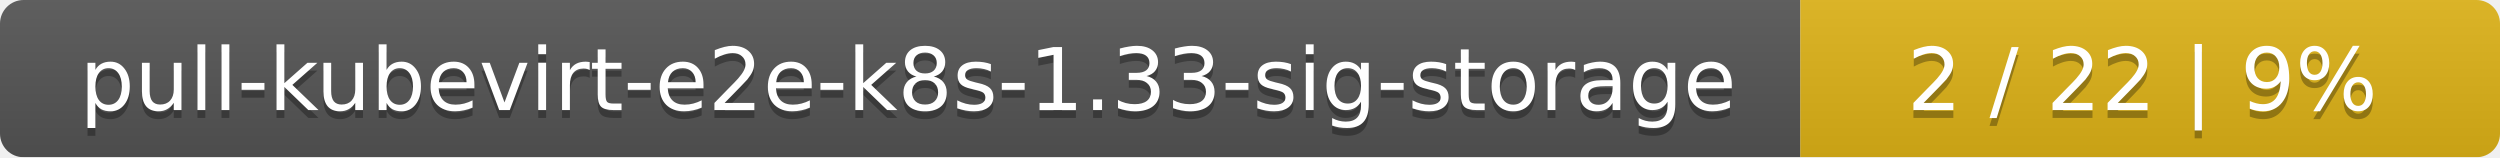
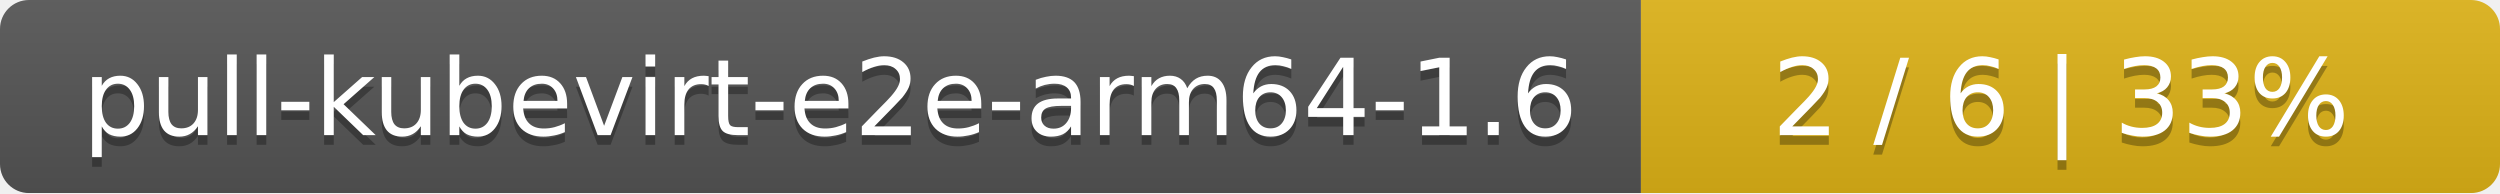
- <svg xmlns="http://www.w3.org/2000/svg" width="318" height="20">
+ <svg xmlns="http://www.w3.org/2000/svg" width="259" height="20">
  <linearGradient id="smooth" x2="0" y2="100%">
    <stop offset="0" stop-color="#bbb" stop-opacity=".1" />
    <stop offset="1" stop-opacity=".1" />
  </linearGradient>
  <mask id="round">
-     <rect width="318" height="20" rx="3" fill="#fff" />
+     <rect width="259" height="20" rx="3" fill="#fff" />
  </mask>
  <g mask="url(#round)">
-     <rect width="229" height="20" fill="#555" />
-     <rect x="229" width="89" height="20" fill="#dfb317" />
-     <rect width="318" height="20" fill="url(#smooth)" />
+     <rect width="170" height="20" fill="#555" />
+     <rect x="170" width="89" height="20" fill="#dfb317" />
+     <rect width="259" height="20" fill="url(#smooth)" />
  </g>
  <g fill="#fff" text-anchor="middle" font-family="DejaVu Sans,Verdana,Geneva,sans-serif" font-size="11">
-     <text x="115.5" y="15" fill="#010101" fill-opacity=".3">pull-kubevirt-e2e-k8s-1.33-sig-storage</text>
-     <text x="115.5" y="14">pull-kubevirt-e2e-k8s-1.33-sig-storage</text>
-     <text x="272.5" y="15" fill="#010101" fill-opacity=".3">2 / 22    |    9%</text>
-     <text x="272.5" y="14">2 / 22    |    9%</text>
+     <text x="86" y="15" fill="#010101" fill-opacity=".3">pull-kubevirt-e2e-arm64-1.6</text>
+     <text x="86" y="14">pull-kubevirt-e2e-arm64-1.6</text>
+     <text x="213.5" y="15" fill="#010101" fill-opacity=".3">2 / 6    |    33%</text>
+     <text x="213.5" y="14">2 / 6    |    33%</text>
  </g>
</svg>
